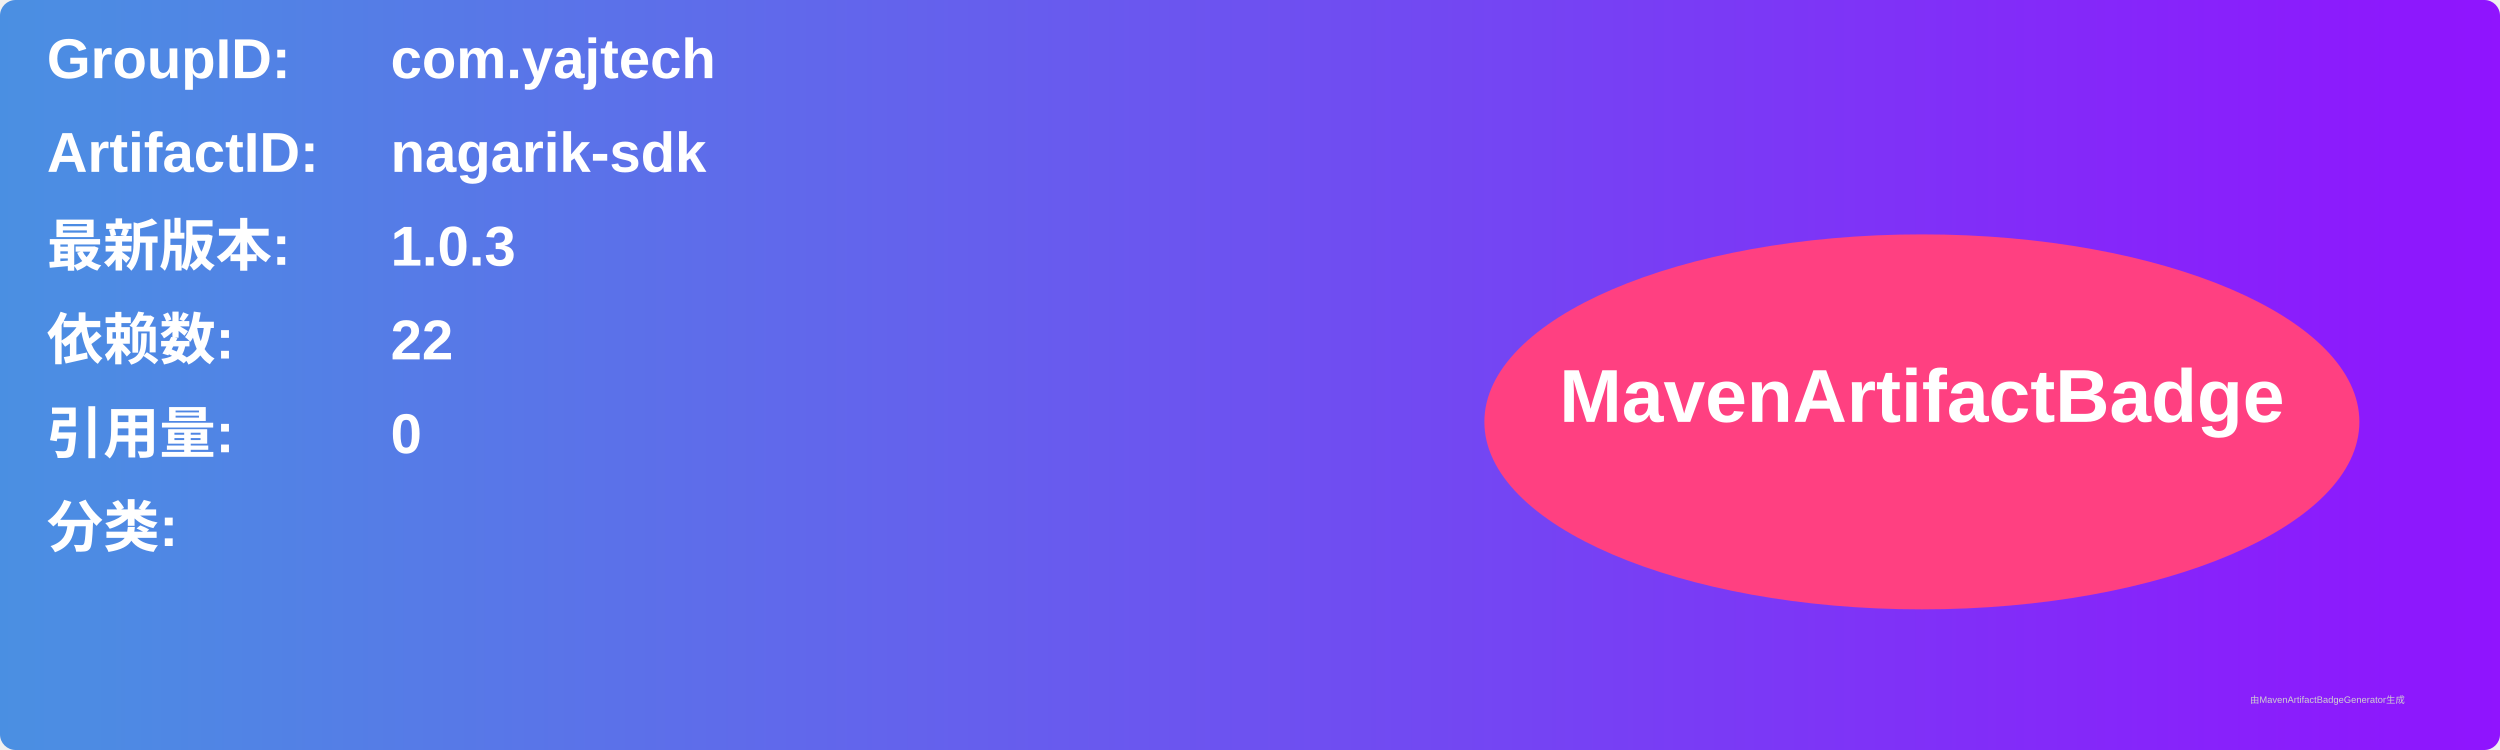
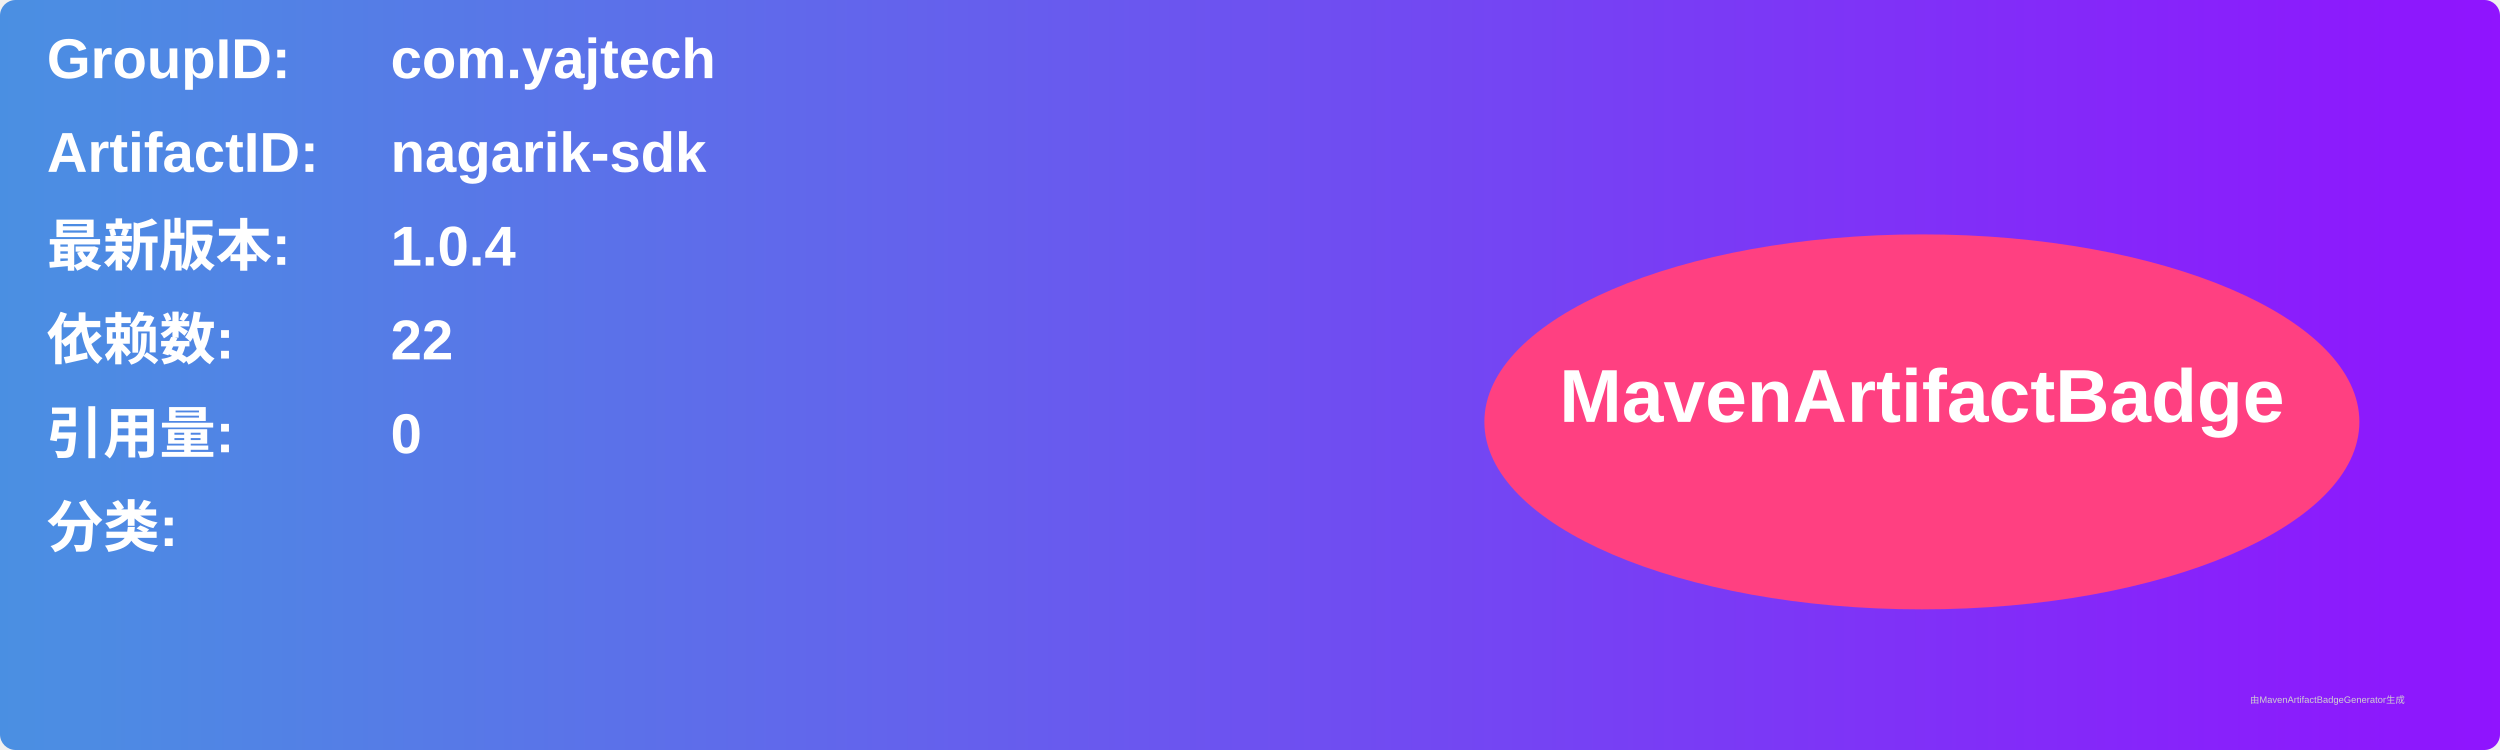
<svg xmlns="http://www.w3.org/2000/svg" width="800" height="240" viewBox="0 0 800 240">
  <linearGradient id="grad" x1="0%" y1="0%" x2="100%" y2="0%">
    <stop offset="0%" stop-color="#4a90e2" />
    <stop offset="100%" stop-color="#9013fe" />
  </linearGradient>
  <rect width="100%" height="100%" rx="5" ry="5" fill="url(#grad)" />
  <g transform="translate(15, 15)">
    <text x="0" y="10" font-family="Arial" font-size="18" fill="white" font-weight="bold" width="260">GroupID:</text>
    <text x="110" y="10" font-family="Arial" font-size="18" fill="white" font-weight="bold" width="460">com.yajtech</text>
    <text x="0" y="40" font-family="Arial" font-size="18" fill="white" font-weight="bold" width="260">ArtifactID:</text>
    <text x="110" y="40" font-family="Arial" font-size="18" fill="white" font-weight="bold" width="460">nagarik-sdk</text>
    <text x="0" y="70" font-family="Arial" font-size="18" fill="white" font-weight="bold">最新版本:</text>
    <text x="110" y="70" font-family="Arial" font-size="18" fill="white" font-weight="bold">
-       <tspan font-weight="bold">1.0.3</tspan>
+       <tspan font-weight="bold">1.0.4</tspan>
    </text>
    <text x="0" y="100" font-family="Arial" font-size="18" fill="white" font-weight="bold">依赖数: </text>
    <text x="110" y="100" font-family="Arial" font-size="18" fill="white">
      <tspan font-weight="bold">22</tspan>
    </text>
    <text x="0" y="130" font-family="Arial" font-size="18" fill="white" font-weight="bold">引用量: </text>
    <text x="110" y="130" font-family="Arial" font-size="18" fill="white">
      <tspan font-weight="bold">0</tspan>
    </text>
    <text x="0" y="160" font-family="Arial" font-size="18" fill="white" font-weight="bold">分类:</text>
    <text x="10" y="190" font-family="Arial" font-size="10" fill="white">
      <tspan font-weight="bold" />
    </text>
    <ellipse cx="600" cy="120" rx="140" ry="60" fill="#ff4081" />
    <text x="600" y="120" text-anchor="middle" font-family="Arial" font-size="24" fill="white" font-weight="bold">MavenArtifactBadge</text>
  </g>
  <text x="720" y="225" font-family="Arial" font-size="3" fill="#d0d0d0">由MavenArtifactBadgeGenerator生成</text>
</svg>
